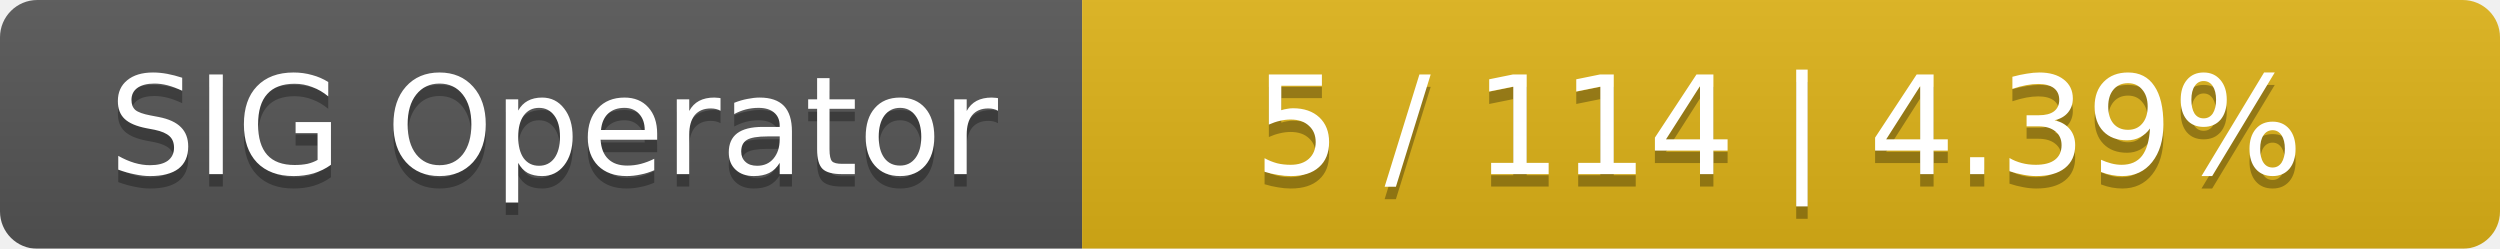
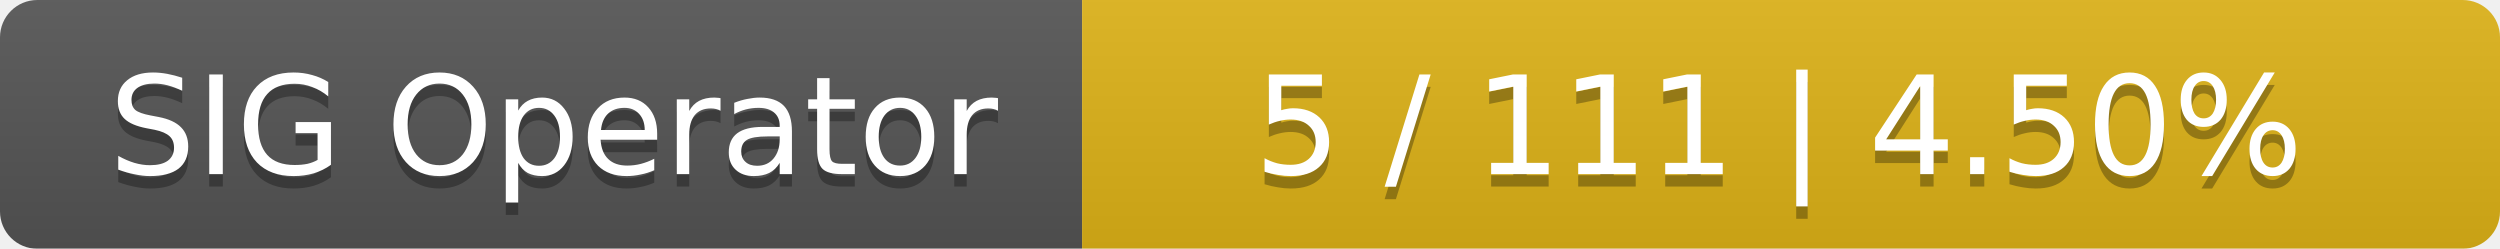
<svg xmlns="http://www.w3.org/2000/svg" width="201" height="20">
  <linearGradient id="smooth" x2="0" y2="100%">
    <stop offset="0" stop-color="#bbb" stop-opacity=".1" />
    <stop offset="1" stop-opacity=".1" />
  </linearGradient>
  <mask id="round">
    <rect width="201" height="20" rx="3" fill="#fff" />
  </mask>
  <g mask="url(#round)">
    <rect width="87" height="20" fill="#555" />
    <rect x="87" width="114" height="20" fill="#dfb317" />
    <rect width="201" height="20" fill="url(#smooth)" />
  </g>
  <g fill="#fff" text-anchor="middle" font-family="DejaVu Sans,Verdana,Geneva,sans-serif" font-size="11">
    <text x="44.5" y="15" fill="#010101" fill-opacity=".3">SIG Operator</text>
    <text x="44.5" y="14">SIG Operator</text>
-     <text x="143" y="15" fill="#010101" fill-opacity=".3">5 / 114    |    4.39%</text>
-     <text x="143" y="14">5 / 114    |    4.39%</text>
+     <text x="143" y="15" fill="#010101" fill-opacity=".3">5 / 111    |    4.50%</text>
+     <text x="143" y="14">5 / 111    |    4.50%</text>
  </g>
</svg>
